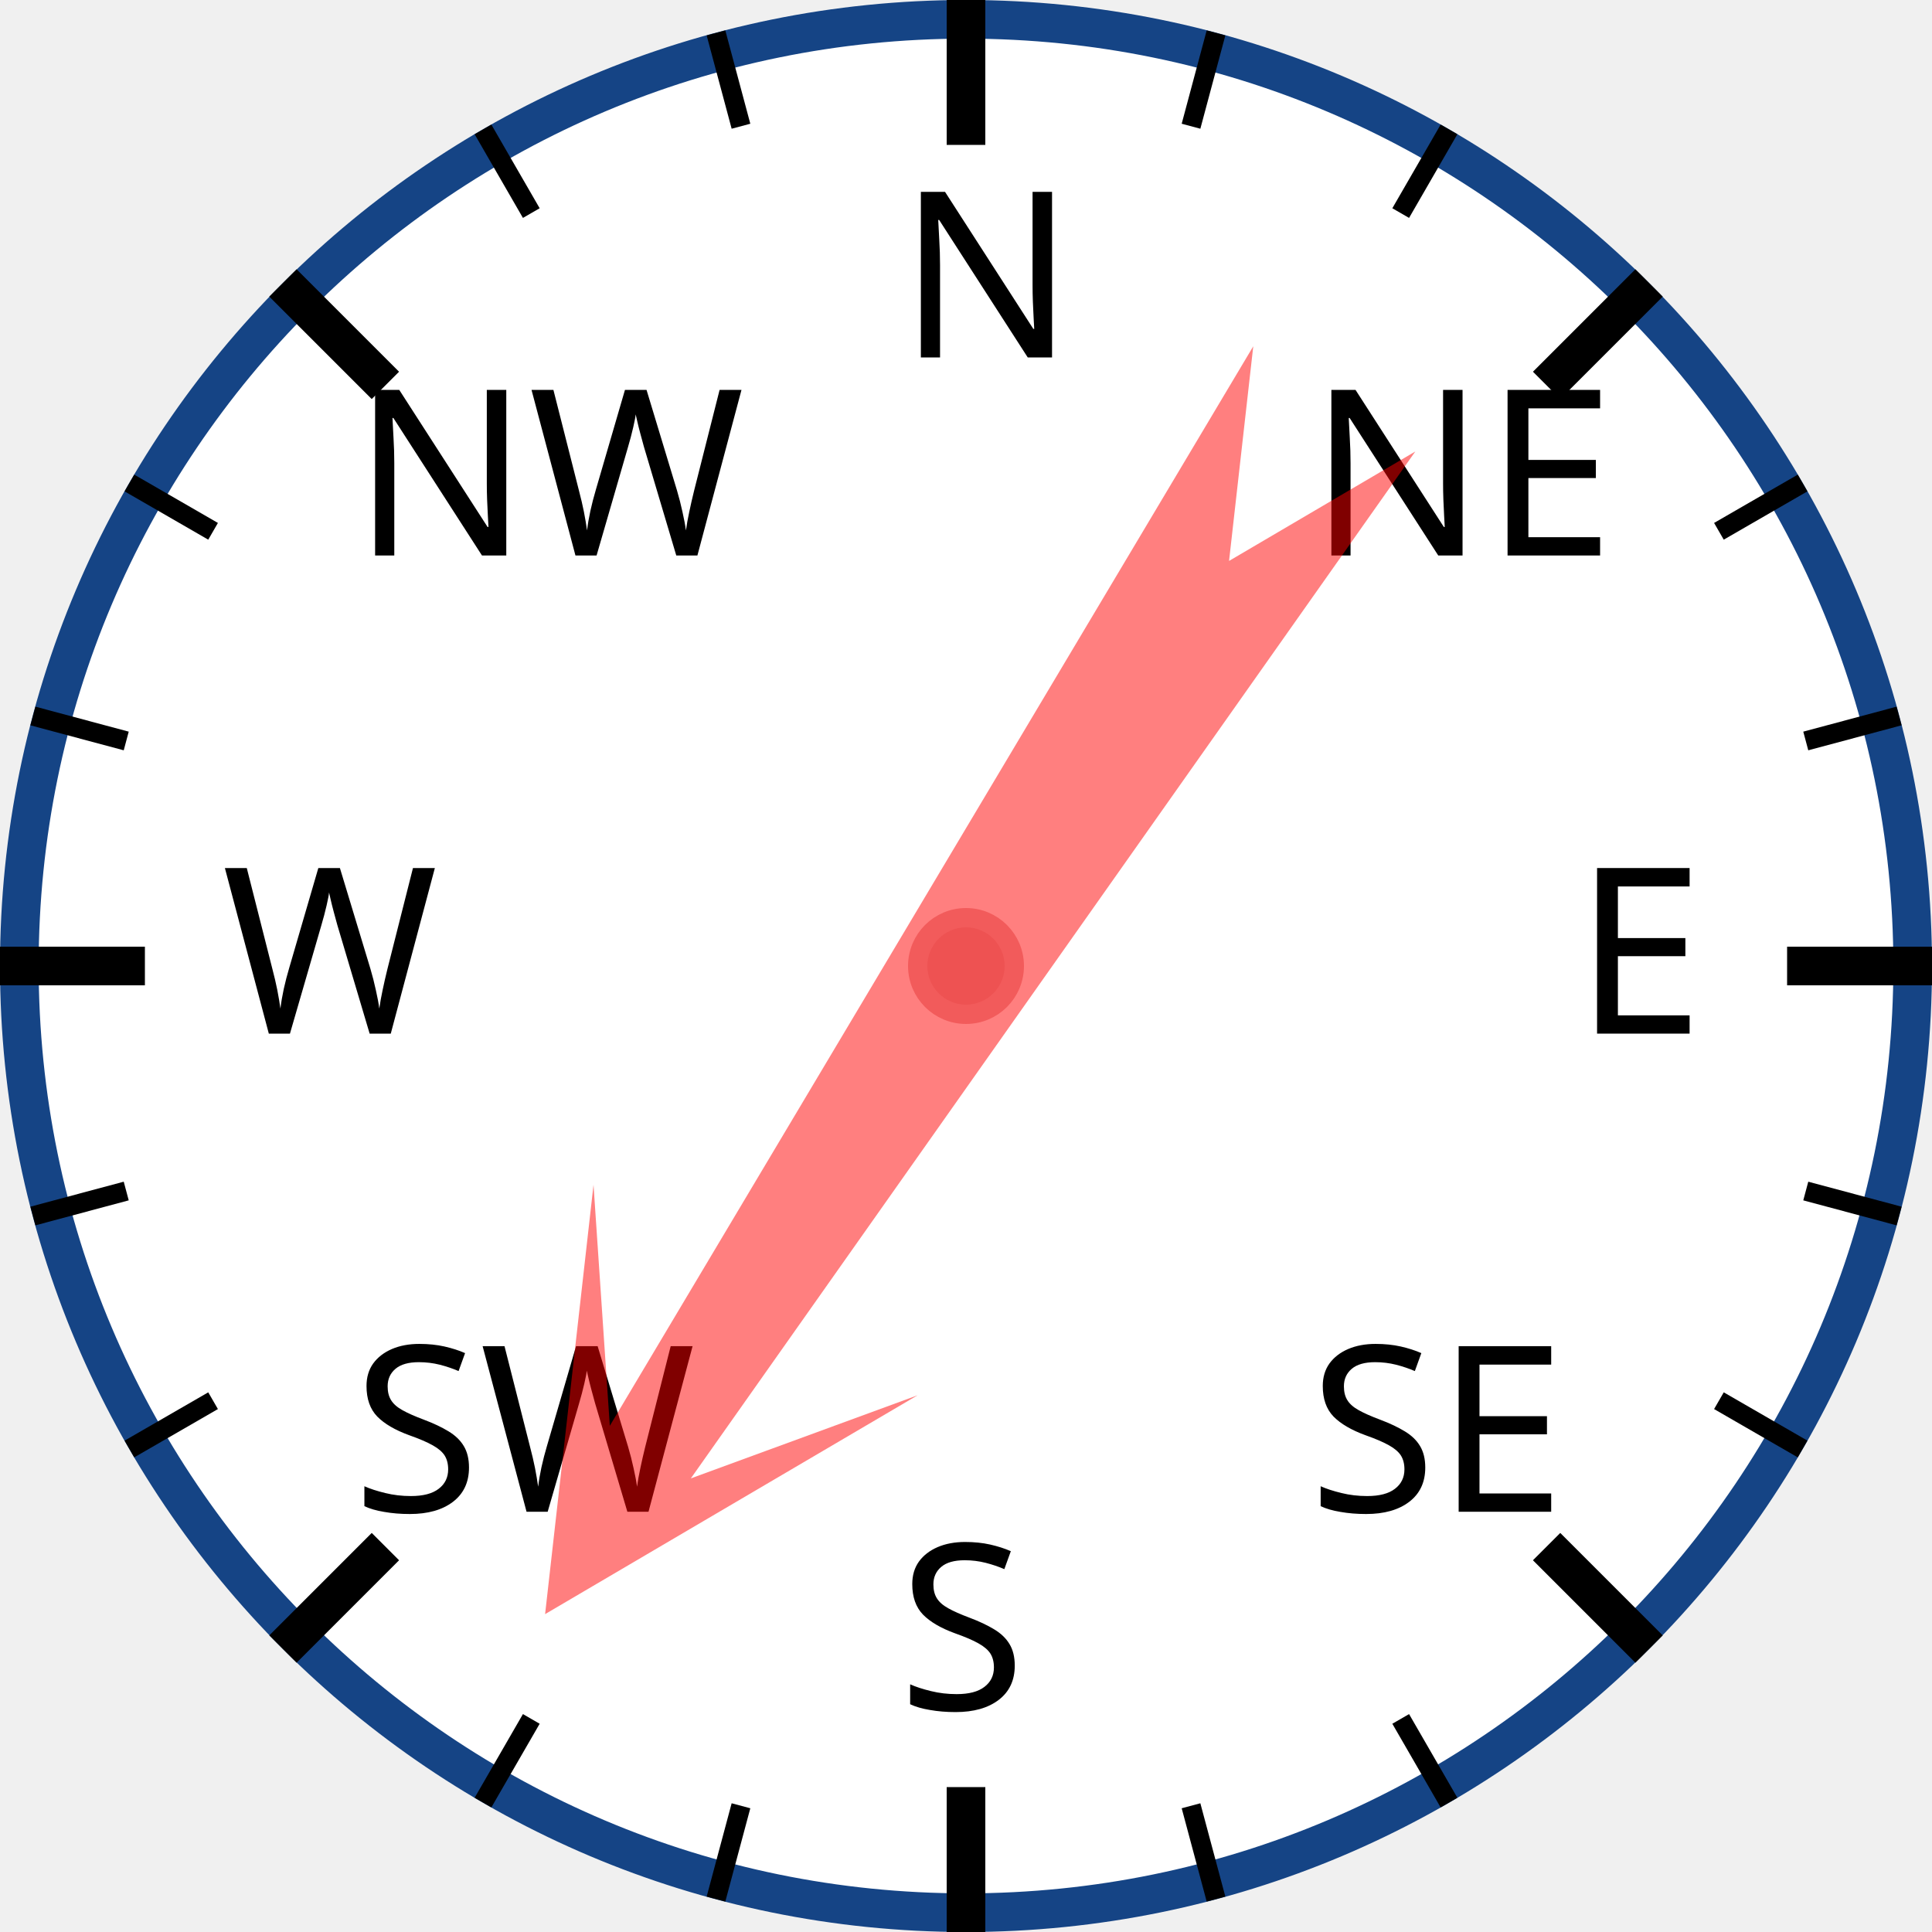
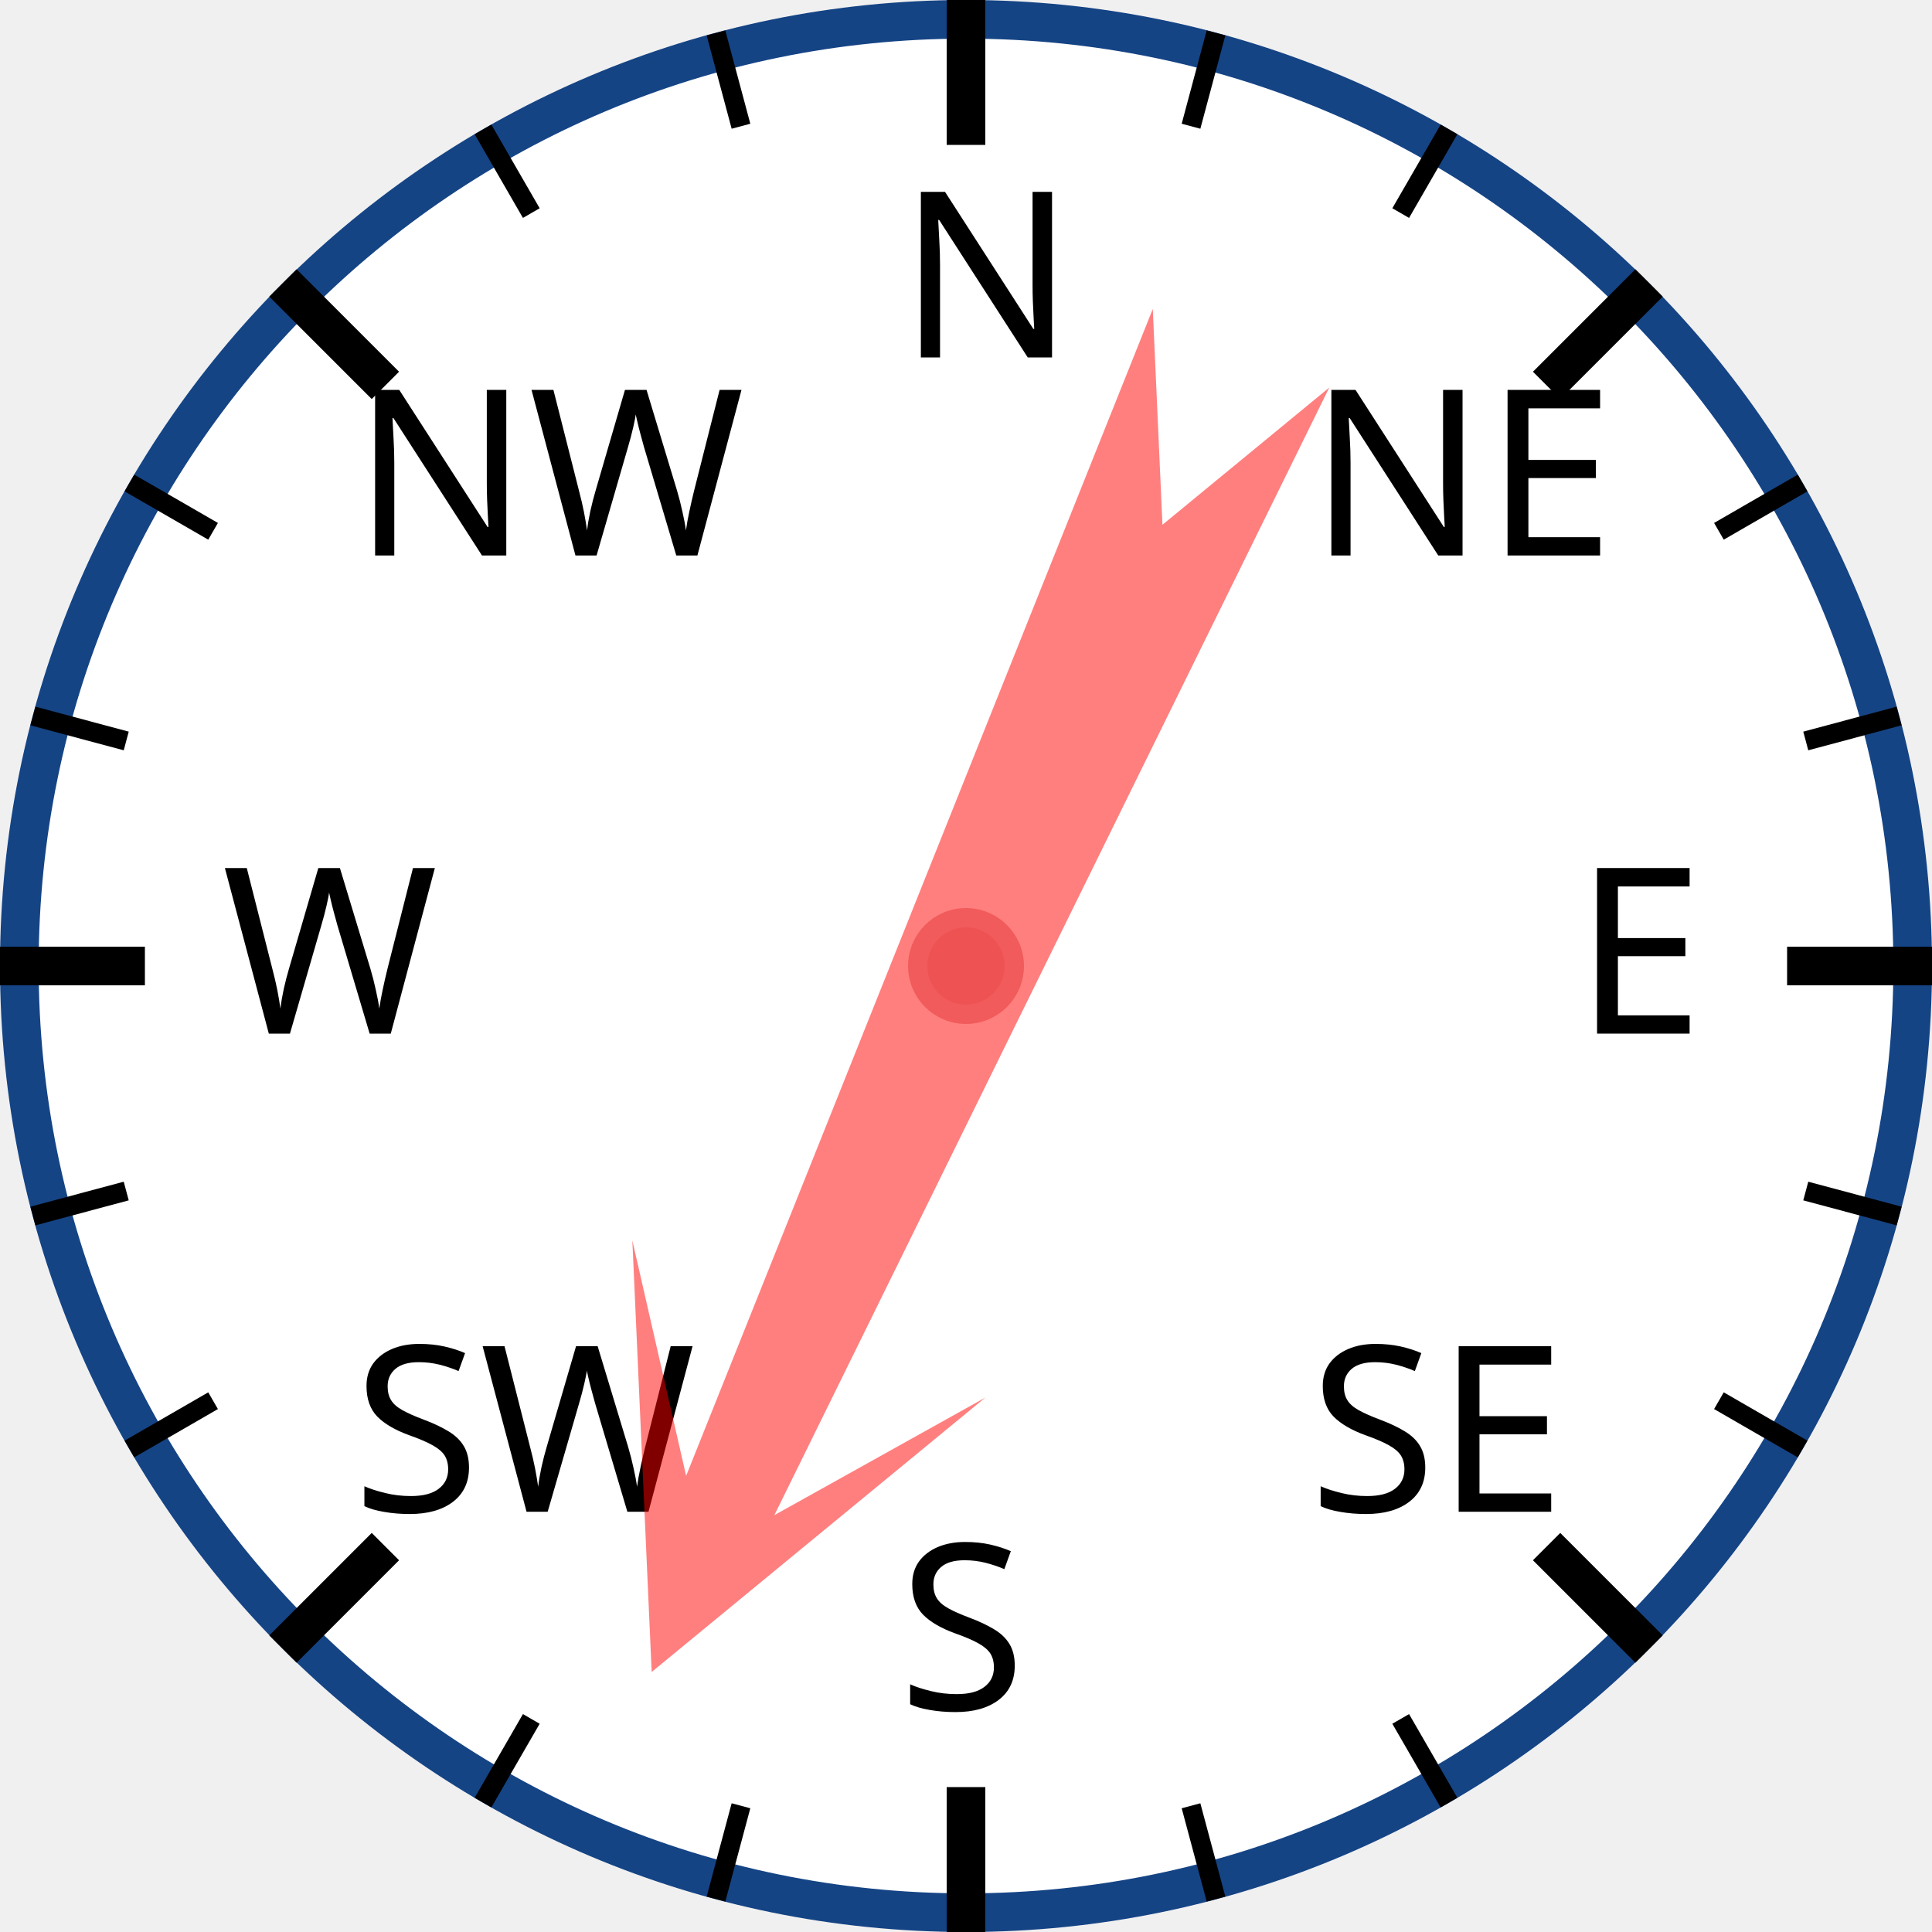
<svg xmlns="http://www.w3.org/2000/svg" width="120px" height="120px" viewBox="0 0 200 200">
  <circle cx="100" cy="100" r="98" style="fill: white; stroke: #154485; stroke-width: 4;" />
  <text x="93.0" y="37.0" style="font-family: sans-serif; font-size: 18pt;">N</text>
  <line x1="100.0" y1="0.0" x2="100.0" y2="15.0" style="stroke: black; stroke-width: 4;" />
  <line x1="74.118" y1="3.407" x2="76.706" y2="13.067" style="stroke: black; stroke-width: 2;" />
  <line x1="50" y1="13.397" x2="55" y2="22.058" style="stroke: black; stroke-width: 2;" />
  <text x="36.503" y="57.503" style="font-family: sans-serif; font-size: 18pt;">NW</text>
  <line x1="29.289" y1="29.289" x2="39.896" y2="39.896" style="stroke: black; stroke-width: 4;" />
  <line x1="13.397" y1="50" x2="22.058" y2="55" style="stroke: black; stroke-width: 2;" />
  <line x1="3.407" y1="74.118" x2="13.067" y2="76.706" style="stroke: black; stroke-width: 2;" />
  <text x="23.0" y="107.0" style="font-family: sans-serif; font-size: 18pt;">W</text>
  <line x1="0.0" y1="100.0" x2="15.0" y2="100.0" style="stroke: black; stroke-width: 4;" />
  <line x1="3.407" y1="125.882" x2="13.067" y2="123.294" style="stroke: black; stroke-width: 2;" />
  <line x1="13.397" y1="150" x2="22.058" y2="145" style="stroke: black; stroke-width: 2;" />
  <text x="36.503" y="156.497" style="font-family: sans-serif; font-size: 18pt;">SW</text>
  <line x1="29.289" y1="170.711" x2="39.896" y2="160.104" style="stroke: black; stroke-width: 4;" />
  <line x1="50" y1="186.603" x2="55" y2="177.942" style="stroke: black; stroke-width: 2;" />
  <line x1="74.118" y1="196.593" x2="76.706" y2="186.933" style="stroke: black; stroke-width: 2;" />
  <text x="93" y="177.0" style="font-family: sans-serif; font-size: 18pt;">S</text>
  <line x1="100" y1="200.0" x2="100" y2="185.0" style="stroke: black; stroke-width: 4;" />
  <line x1="125.882" y1="196.593" x2="123.294" y2="186.933" style="stroke: black; stroke-width: 2;" />
  <line x1="150.0" y1="186.603" x2="145.0" y2="177.942" style="stroke: black; stroke-width: 2;" />
  <text x="135.497" y="156.497" style="font-family: sans-serif; font-size: 18pt;">SE</text>
  <line x1="170.711" y1="170.711" x2="160.104" y2="160.104" style="stroke: black; stroke-width: 4;" />
  <line x1="186.603" y1="150" x2="177.942" y2="145" style="stroke: black; stroke-width: 2;" />
  <line x1="196.593" y1="125.882" x2="186.933" y2="123.294" style="stroke: black; stroke-width: 2;" />
  <text x="163.0" y="107" style="font-family: sans-serif; font-size: 18pt;">E</text>
  <line x1="200.0" y1="100" x2="185.0" y2="100" style="stroke: black; stroke-width: 4;" />
  <line x1="196.593" y1="74.118" x2="186.933" y2="76.706" style="stroke: black; stroke-width: 2;" />
  <line x1="186.603" y1="50" x2="177.942" y2="55" style="stroke: black; stroke-width: 2;" />
  <text x="135.497" y="57.503" style="font-family: sans-serif; font-size: 18pt;">NE</text>
  <line x1="170.711" y1="29.289" x2="160.104" y2="39.896" style="stroke: black; stroke-width: 4;" />
  <line x1="150" y1="13.397" x2="145" y2="22.058" style="stroke: black; stroke-width: 2;" />
  <line x1="125.882" y1="3.407" x2="123.294" y2="13.067" style="stroke: black; stroke-width: 2;" />
-   <polygon points="100 20 120 60 105 40 110 170 100 150 90 170 95 40 80 60" style="fill: red; fill-opacity: 0.5;" transform="rotate(213,100,100)" />
+   <polygon points="100 20 120 60 105 40 110 170 100 150 90 170 95 40 80 60" style="fill: red; fill-opacity: 0.5;" transform="rotate(204,100,100)" />
  <circle cx="100" cy="100" r="5" style="fill: #EE5252; stroke: #F25B5B; stroke-width: 2;" />
</svg>
